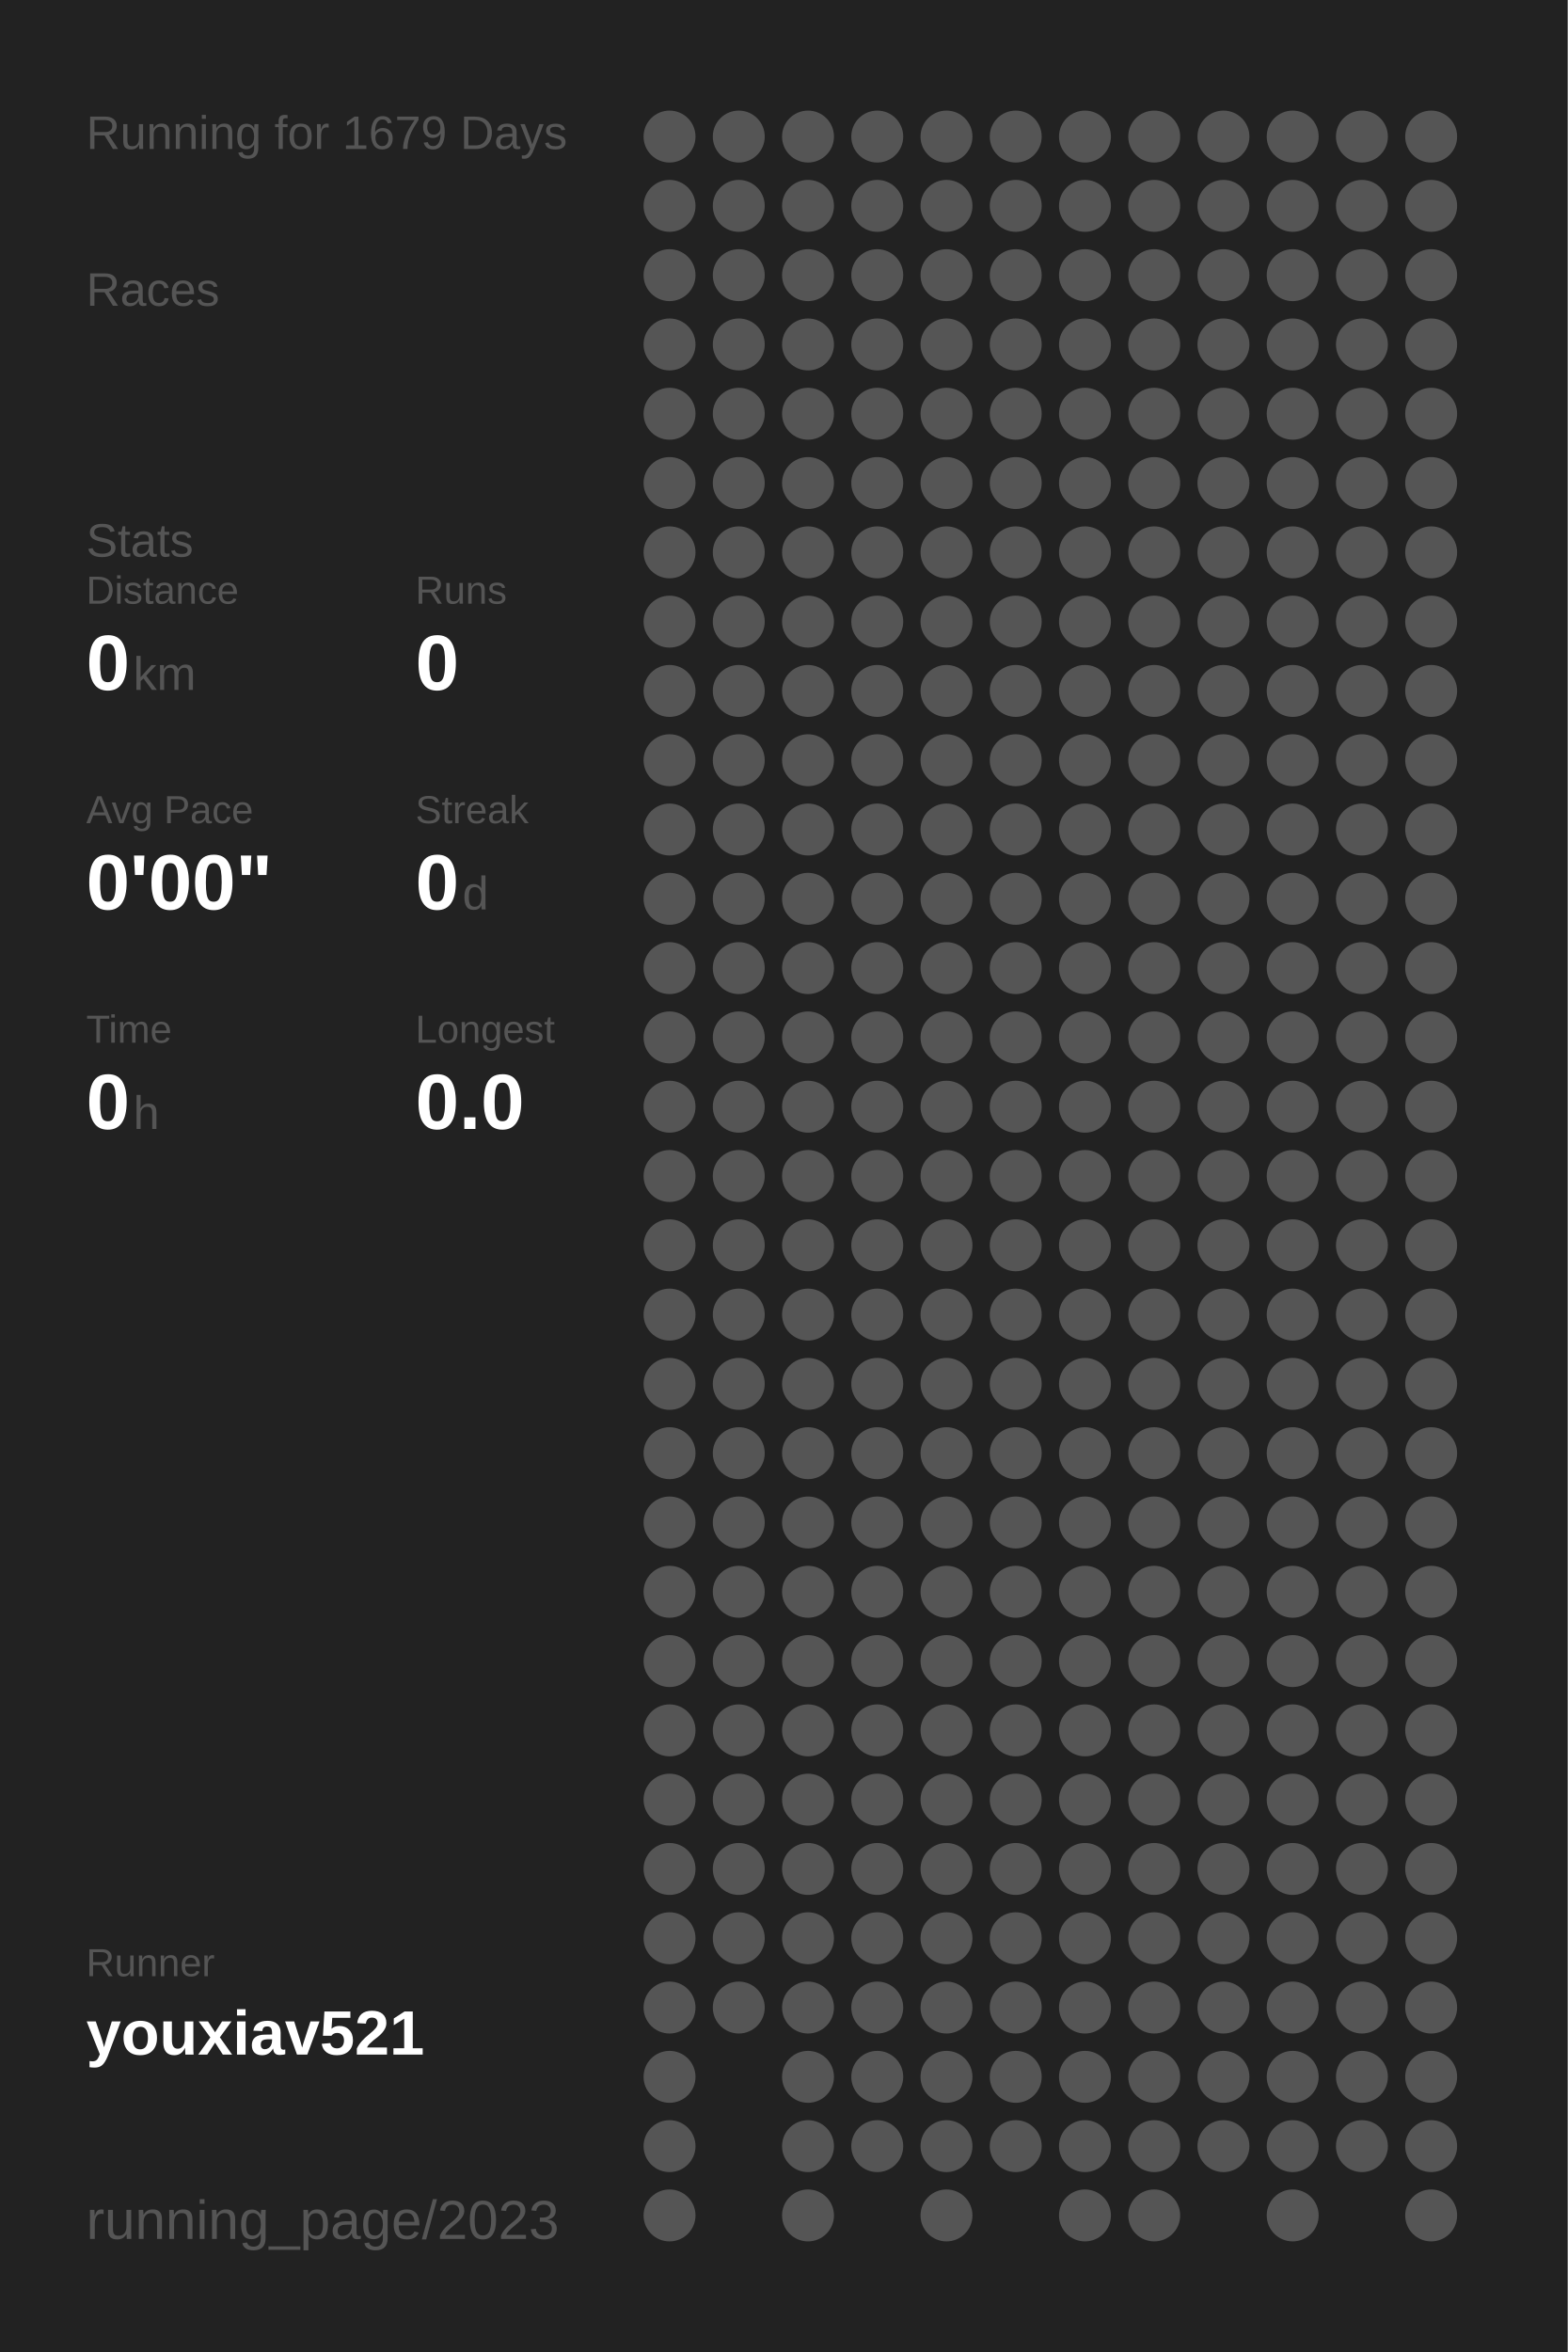
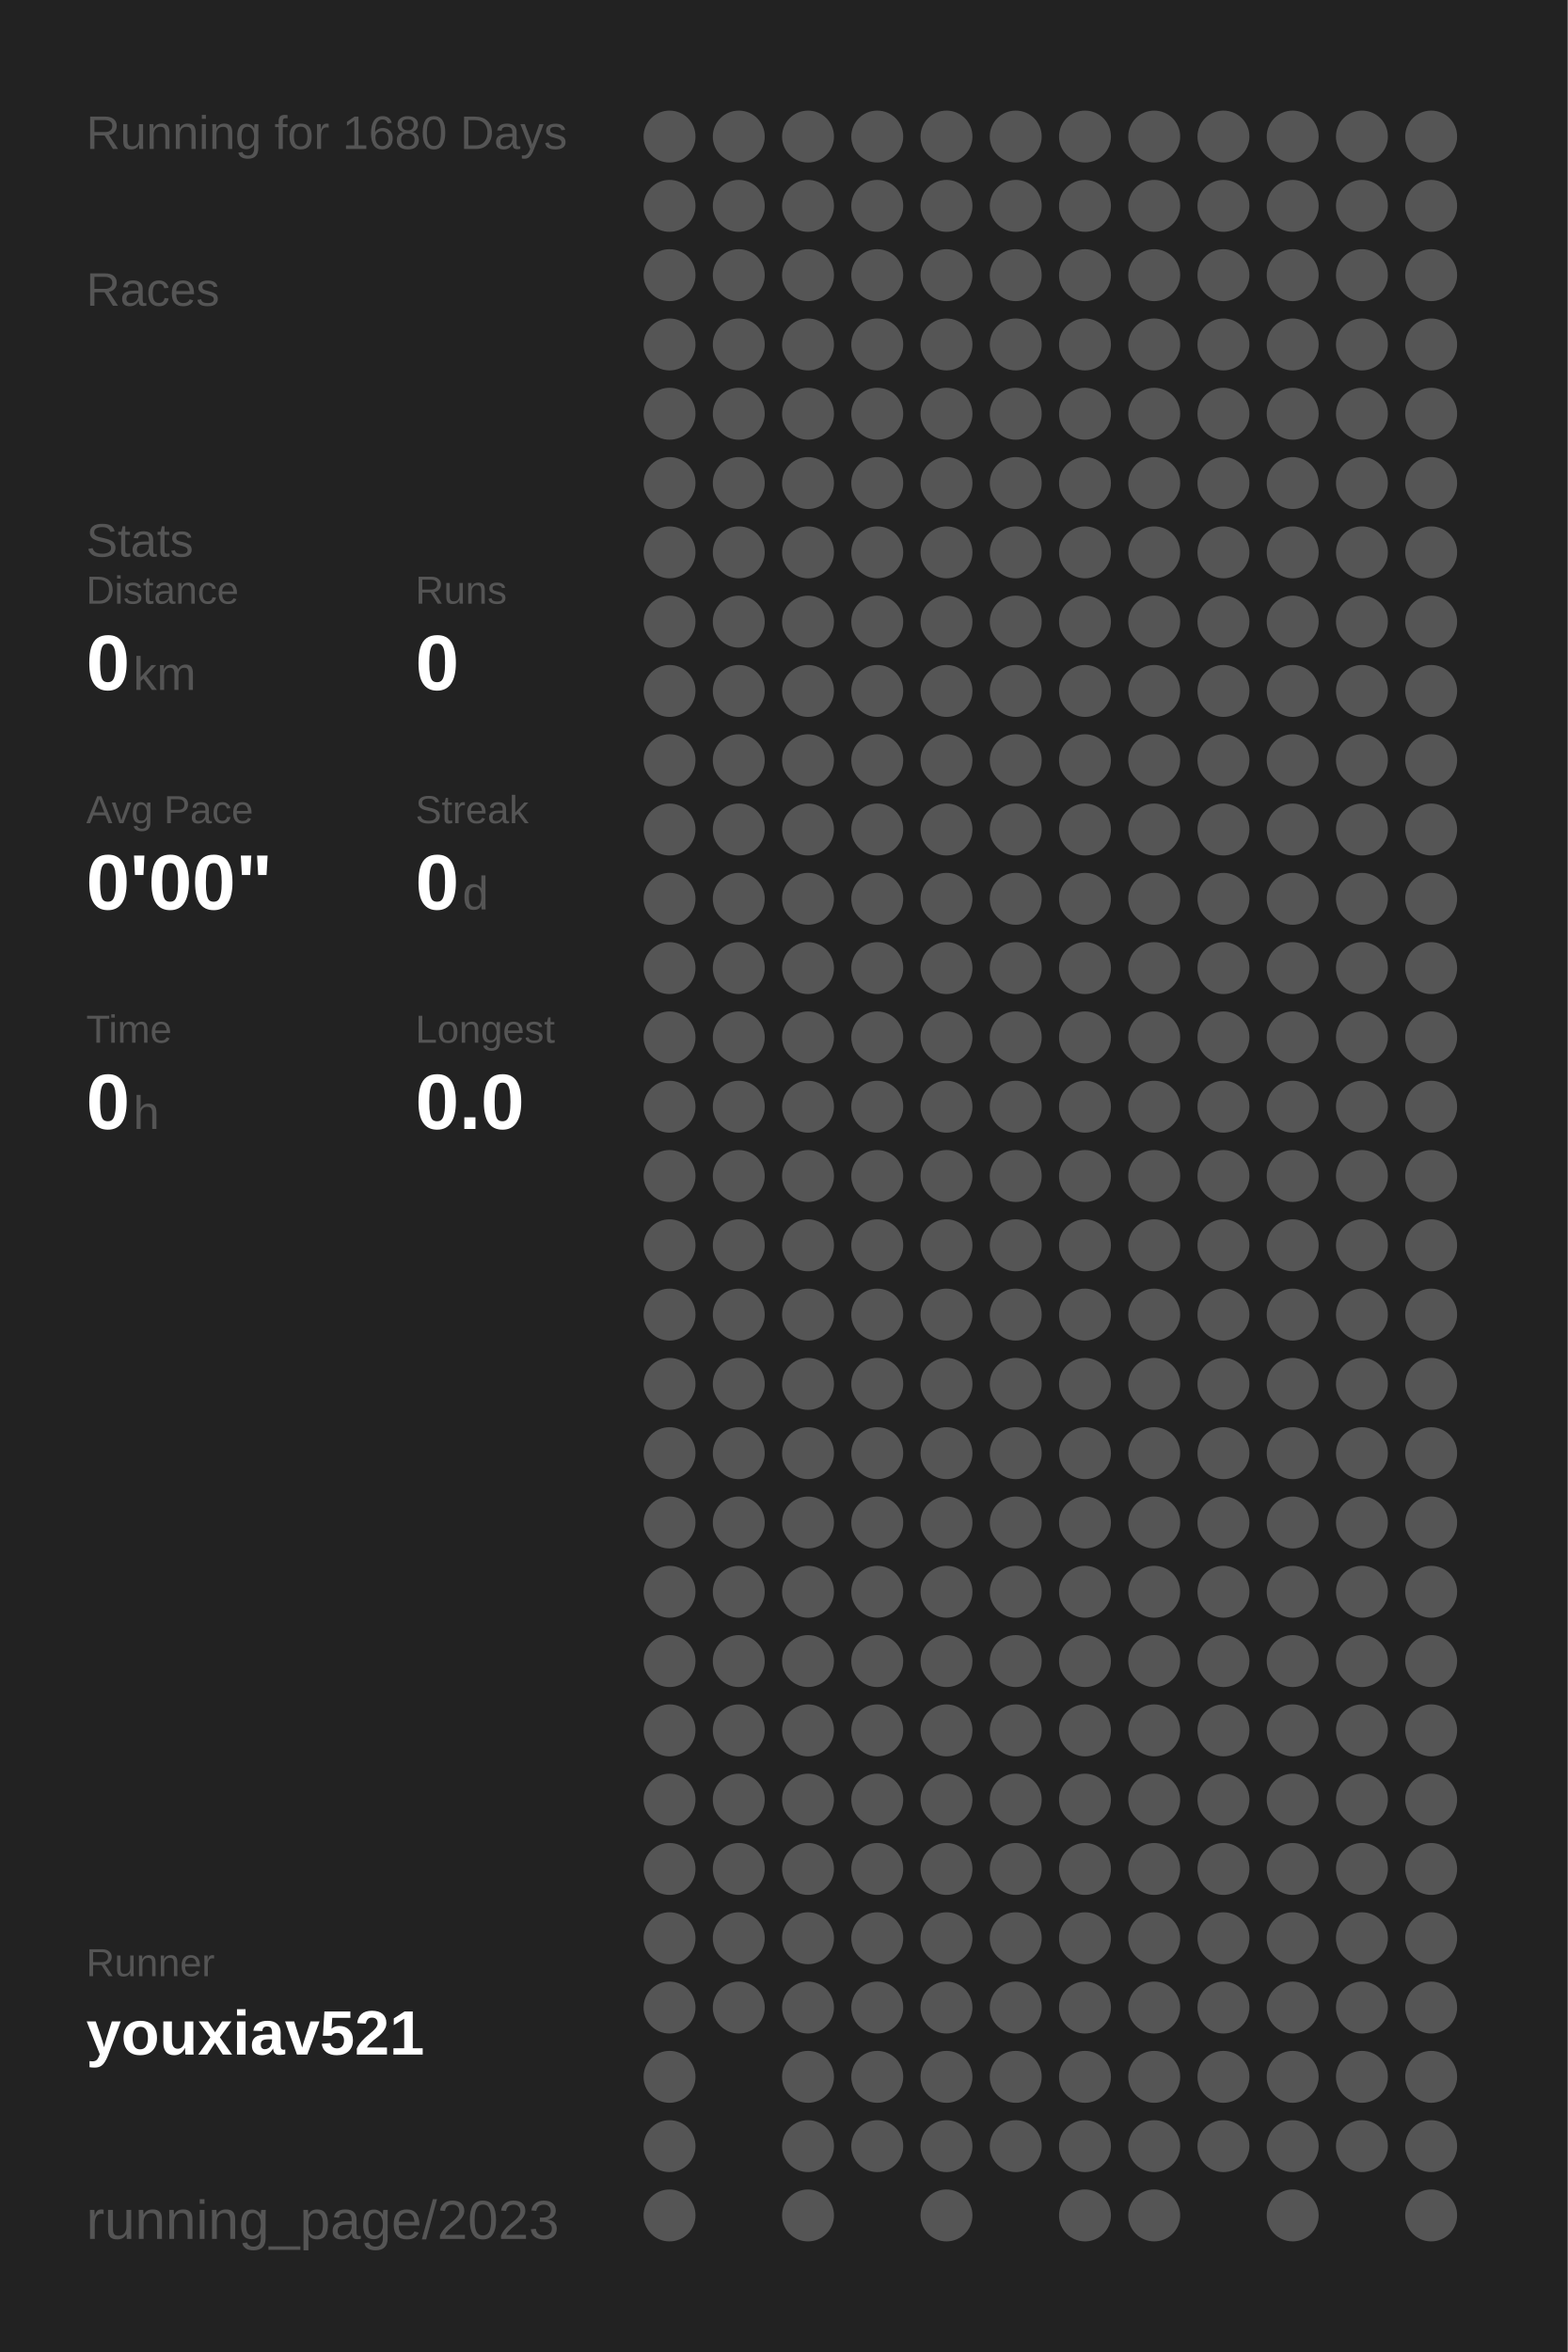
<svg xmlns="http://www.w3.org/2000/svg" baseProfile="full" height="300mm" version="1.1" viewBox="0,0,200,300" width="200mm">
  <defs />
  <rect fill="#222222" height="300" width="200" x="0" y="0" />
-   <text fill="#555555" style="font-size:6px; font-family:Arial;" x="11" y="19">Running for 1679 Days</text>
+   <text fill="#555555" style="font-size:6px; font-family:Arial;" x="11" y="19">Running for 1680 Days</text>
  <text fill="#555555" style="font-size:6px; font-family:Arial;" x="11" y="39">Races</text>
  <text fill="#555555" style="font-size:6px; font-family:Arial;" x="11" y="71">Stats</text>
  <text fill="#555555" style="font-size:5px; font-family:Arial;" x="11" y="77">Distance</text>
  <text fill="#FFFFFF" style="font-size:10px; font-family:Arial; font-weight:bold;" x="11" y="88">0</text>
  <text fill="#555555" style="font-size:6px; font-family:Arial;" x="17" y="88">km</text>
  <text fill="#555555" style="font-size:5px; font-family:Arial;" x="53" y="77">Runs</text>
  <text fill="#FFFFFF" style="font-size:10px; font-family:Arial; font-weight:bold;" x="53" y="88">0</text>
  <text fill="#555555" style="font-size:5px; font-family:Arial;" x="11" y="105">Avg Pace</text>
  <text fill="#FFFFFF" style="font-size:10px; font-family:Arial; font-weight:bold;" x="11" y="116">0'00"</text>
  <text fill="#555555" style="font-size:5px; font-family:Arial;" x="53" y="105">Streak</text>
  <text fill="#FFFFFF" style="font-size:10px; font-family:Arial; font-weight:bold;" x="53" y="116">0</text>
  <text fill="#555555" style="font-size:6px; font-family:Arial;" x="59" y="116">d</text>
  <text fill="#555555" style="font-size:5px; font-family:Arial;" x="11" y="133">Time</text>
  <text fill="#FFFFFF" style="font-size:10px; font-family:Arial; font-weight:bold;" x="11" y="144">0</text>
  <text fill="#555555" style="font-size:6px; font-family:Arial;" x="17" y="144">h</text>
  <text fill="#555555" style="font-size:5px; font-family:Arial;" x="53" y="133">Longest</text>
  <text fill="#FFFFFF" style="font-size:10px; font-family:Arial; font-weight:bold;" x="53" y="144">0.0</text>
  <text fill="#555555" style="font-size:5px; font-family:Arial;" x="11" y="252.065">Runner</text>
  <text fill="#FFFFFF" style="font-size:8px; font-family:Arial; font-weight:bold;" x="11" y="262.065">youxiav521</text>
  <text fill="#555555" style="font-size:7px; font-family:Arial;" x="11" y="285.581">running_page/2023</text>
  <circle cx="85.417" cy="17.419" fill="#555555" r="3.312" />
  <circle cx="85.417" cy="26.258" fill="#555555" r="3.312" />
  <circle cx="85.417" cy="35.097" fill="#555555" r="3.312" />
  <circle cx="85.417" cy="43.935" fill="#555555" r="3.312" />
  <circle cx="85.417" cy="52.774" fill="#555555" r="3.312" />
  <circle cx="85.417" cy="61.613" fill="#555555" r="3.312" />
  <circle cx="85.417" cy="70.452" fill="#555555" r="3.312" />
  <circle cx="85.417" cy="79.29" fill="#555555" r="3.312" />
  <circle cx="85.417" cy="88.129" fill="#555555" r="3.312" />
  <circle cx="85.417" cy="96.968" fill="#555555" r="3.312" />
  <circle cx="85.417" cy="105.806" fill="#555555" r="3.312" />
  <circle cx="85.417" cy="114.645" fill="#555555" r="3.312" />
  <circle cx="85.417" cy="123.484" fill="#555555" r="3.312" />
  <circle cx="85.417" cy="132.323" fill="#555555" r="3.312" />
  <circle cx="85.417" cy="141.161" fill="#555555" r="3.312" />
  <circle cx="85.417" cy="150" fill="#555555" r="3.312" />
  <circle cx="85.417" cy="158.839" fill="#555555" r="3.312" />
  <circle cx="85.417" cy="167.677" fill="#555555" r="3.312" />
  <circle cx="85.417" cy="176.516" fill="#555555" r="3.312" />
  <circle cx="85.417" cy="185.355" fill="#555555" r="3.312" />
  <circle cx="85.417" cy="194.194" fill="#555555" r="3.312" />
  <circle cx="85.417" cy="203.032" fill="#555555" r="3.312" />
  <circle cx="85.417" cy="211.871" fill="#555555" r="3.312" />
  <circle cx="85.417" cy="220.71" fill="#555555" r="3.312" />
  <circle cx="85.417" cy="229.548" fill="#555555" r="3.312" />
  <circle cx="85.417" cy="238.387" fill="#555555" r="3.312" />
  <circle cx="85.417" cy="247.226" fill="#555555" r="3.312" />
  <circle cx="85.417" cy="256.065" fill="#555555" r="3.312" />
  <circle cx="85.417" cy="264.903" fill="#555555" r="3.312" />
  <circle cx="85.417" cy="273.742" fill="#555555" r="3.312" />
  <circle cx="85.417" cy="282.581" fill="#555555" r="3.312" />
  <circle cx="94.25" cy="17.419" fill="#555555" r="3.312" />
  <circle cx="94.25" cy="26.258" fill="#555555" r="3.312" />
  <circle cx="94.25" cy="35.097" fill="#555555" r="3.312" />
  <circle cx="94.25" cy="43.935" fill="#555555" r="3.312" />
  <circle cx="94.25" cy="52.774" fill="#555555" r="3.312" />
  <circle cx="94.25" cy="61.613" fill="#555555" r="3.312" />
  <circle cx="94.25" cy="70.452" fill="#555555" r="3.312" />
  <circle cx="94.25" cy="79.29" fill="#555555" r="3.312" />
  <circle cx="94.25" cy="88.129" fill="#555555" r="3.312" />
  <circle cx="94.25" cy="96.968" fill="#555555" r="3.312" />
  <circle cx="94.25" cy="105.806" fill="#555555" r="3.312" />
  <circle cx="94.25" cy="114.645" fill="#555555" r="3.312" />
  <circle cx="94.25" cy="123.484" fill="#555555" r="3.312" />
  <circle cx="94.25" cy="132.323" fill="#555555" r="3.312" />
  <circle cx="94.25" cy="141.161" fill="#555555" r="3.312" />
  <circle cx="94.25" cy="150" fill="#555555" r="3.312" />
  <circle cx="94.25" cy="158.839" fill="#555555" r="3.312" />
  <circle cx="94.25" cy="167.677" fill="#555555" r="3.312" />
  <circle cx="94.25" cy="176.516" fill="#555555" r="3.312" />
  <circle cx="94.25" cy="185.355" fill="#555555" r="3.312" />
  <circle cx="94.25" cy="194.194" fill="#555555" r="3.312" />
  <circle cx="94.25" cy="203.032" fill="#555555" r="3.312" />
  <circle cx="94.25" cy="211.871" fill="#555555" r="3.312" />
  <circle cx="94.25" cy="220.71" fill="#555555" r="3.312" />
  <circle cx="94.25" cy="229.548" fill="#555555" r="3.312" />
  <circle cx="94.25" cy="238.387" fill="#555555" r="3.312" />
  <circle cx="94.25" cy="247.226" fill="#555555" r="3.312" />
  <circle cx="94.25" cy="256.065" fill="#555555" r="3.312" />
  <circle cx="103.083" cy="17.419" fill="#555555" r="3.312" />
  <circle cx="103.083" cy="26.258" fill="#555555" r="3.312" />
  <circle cx="103.083" cy="35.097" fill="#555555" r="3.312" />
  <circle cx="103.083" cy="43.935" fill="#555555" r="3.312" />
  <circle cx="103.083" cy="52.774" fill="#555555" r="3.312" />
  <circle cx="103.083" cy="61.613" fill="#555555" r="3.312" />
  <circle cx="103.083" cy="70.452" fill="#555555" r="3.312" />
  <circle cx="103.083" cy="79.29" fill="#555555" r="3.312" />
  <circle cx="103.083" cy="88.129" fill="#555555" r="3.312" />
  <circle cx="103.083" cy="96.968" fill="#555555" r="3.312" />
  <circle cx="103.083" cy="105.806" fill="#555555" r="3.312" />
  <circle cx="103.083" cy="114.645" fill="#555555" r="3.312" />
  <circle cx="103.083" cy="123.484" fill="#555555" r="3.312" />
  <circle cx="103.083" cy="132.323" fill="#555555" r="3.312" />
  <circle cx="103.083" cy="141.161" fill="#555555" r="3.312" />
  <circle cx="103.083" cy="150" fill="#555555" r="3.312" />
  <circle cx="103.083" cy="158.839" fill="#555555" r="3.312" />
  <circle cx="103.083" cy="167.677" fill="#555555" r="3.312" />
  <circle cx="103.083" cy="176.516" fill="#555555" r="3.312" />
  <circle cx="103.083" cy="185.355" fill="#555555" r="3.312" />
  <circle cx="103.083" cy="194.194" fill="#555555" r="3.312" />
  <circle cx="103.083" cy="203.032" fill="#555555" r="3.312" />
  <circle cx="103.083" cy="211.871" fill="#555555" r="3.312" />
  <circle cx="103.083" cy="220.71" fill="#555555" r="3.312" />
  <circle cx="103.083" cy="229.548" fill="#555555" r="3.312" />
  <circle cx="103.083" cy="238.387" fill="#555555" r="3.312" />
  <circle cx="103.083" cy="247.226" fill="#555555" r="3.312" />
  <circle cx="103.083" cy="256.065" fill="#555555" r="3.312" />
  <circle cx="103.083" cy="264.903" fill="#555555" r="3.312" />
  <circle cx="103.083" cy="273.742" fill="#555555" r="3.312" />
  <circle cx="103.083" cy="282.581" fill="#555555" r="3.312" />
  <circle cx="111.917" cy="17.419" fill="#555555" r="3.312" />
  <circle cx="111.917" cy="26.258" fill="#555555" r="3.312" />
  <circle cx="111.917" cy="35.097" fill="#555555" r="3.312" />
  <circle cx="111.917" cy="43.935" fill="#555555" r="3.312" />
  <circle cx="111.917" cy="52.774" fill="#555555" r="3.312" />
  <circle cx="111.917" cy="61.613" fill="#555555" r="3.312" />
  <circle cx="111.917" cy="70.452" fill="#555555" r="3.312" />
  <circle cx="111.917" cy="79.29" fill="#555555" r="3.312" />
  <circle cx="111.917" cy="88.129" fill="#555555" r="3.312" />
  <circle cx="111.917" cy="96.968" fill="#555555" r="3.312" />
  <circle cx="111.917" cy="105.806" fill="#555555" r="3.312" />
  <circle cx="111.917" cy="114.645" fill="#555555" r="3.312" />
  <circle cx="111.917" cy="123.484" fill="#555555" r="3.312" />
  <circle cx="111.917" cy="132.323" fill="#555555" r="3.312" />
  <circle cx="111.917" cy="141.161" fill="#555555" r="3.312" />
  <circle cx="111.917" cy="150" fill="#555555" r="3.312" />
  <circle cx="111.917" cy="158.839" fill="#555555" r="3.312" />
  <circle cx="111.917" cy="167.677" fill="#555555" r="3.312" />
  <circle cx="111.917" cy="176.516" fill="#555555" r="3.312" />
  <circle cx="111.917" cy="185.355" fill="#555555" r="3.312" />
  <circle cx="111.917" cy="194.194" fill="#555555" r="3.312" />
  <circle cx="111.917" cy="203.032" fill="#555555" r="3.312" />
  <circle cx="111.917" cy="211.871" fill="#555555" r="3.312" />
  <circle cx="111.917" cy="220.71" fill="#555555" r="3.312" />
  <circle cx="111.917" cy="229.548" fill="#555555" r="3.312" />
  <circle cx="111.917" cy="238.387" fill="#555555" r="3.312" />
  <circle cx="111.917" cy="247.226" fill="#555555" r="3.312" />
  <circle cx="111.917" cy="256.065" fill="#555555" r="3.312" />
  <circle cx="111.917" cy="264.903" fill="#555555" r="3.312" />
  <circle cx="111.917" cy="273.742" fill="#555555" r="3.312" />
  <circle cx="120.75" cy="17.419" fill="#555555" r="3.312" />
  <circle cx="120.75" cy="26.258" fill="#555555" r="3.312" />
  <circle cx="120.75" cy="35.097" fill="#555555" r="3.312" />
  <circle cx="120.75" cy="43.935" fill="#555555" r="3.312" />
  <circle cx="120.75" cy="52.774" fill="#555555" r="3.312" />
  <circle cx="120.75" cy="61.613" fill="#555555" r="3.312" />
  <circle cx="120.75" cy="70.452" fill="#555555" r="3.312" />
  <circle cx="120.75" cy="79.29" fill="#555555" r="3.312" />
  <circle cx="120.75" cy="88.129" fill="#555555" r="3.312" />
  <circle cx="120.75" cy="96.968" fill="#555555" r="3.312" />
  <circle cx="120.75" cy="105.806" fill="#555555" r="3.312" />
  <circle cx="120.75" cy="114.645" fill="#555555" r="3.312" />
  <circle cx="120.75" cy="123.484" fill="#555555" r="3.312" />
  <circle cx="120.75" cy="132.323" fill="#555555" r="3.312" />
  <circle cx="120.75" cy="141.161" fill="#555555" r="3.312" />
  <circle cx="120.75" cy="150" fill="#555555" r="3.312" />
  <circle cx="120.75" cy="158.839" fill="#555555" r="3.312" />
  <circle cx="120.75" cy="167.677" fill="#555555" r="3.312" />
  <circle cx="120.75" cy="176.516" fill="#555555" r="3.312" />
  <circle cx="120.75" cy="185.355" fill="#555555" r="3.312" />
  <circle cx="120.75" cy="194.194" fill="#555555" r="3.312" />
  <circle cx="120.75" cy="203.032" fill="#555555" r="3.312" />
  <circle cx="120.75" cy="211.871" fill="#555555" r="3.312" />
  <circle cx="120.75" cy="220.71" fill="#555555" r="3.312" />
  <circle cx="120.75" cy="229.548" fill="#555555" r="3.312" />
  <circle cx="120.75" cy="238.387" fill="#555555" r="3.312" />
  <circle cx="120.75" cy="247.226" fill="#555555" r="3.312" />
  <circle cx="120.75" cy="256.065" fill="#555555" r="3.312" />
  <circle cx="120.75" cy="264.903" fill="#555555" r="3.312" />
  <circle cx="120.75" cy="273.742" fill="#555555" r="3.312" />
  <circle cx="120.75" cy="282.581" fill="#555555" r="3.312" />
  <circle cx="129.583" cy="17.419" fill="#555555" r="3.312" />
  <circle cx="129.583" cy="26.258" fill="#555555" r="3.312" />
  <circle cx="129.583" cy="35.097" fill="#555555" r="3.312" />
  <circle cx="129.583" cy="43.935" fill="#555555" r="3.312" />
  <circle cx="129.583" cy="52.774" fill="#555555" r="3.312" />
  <circle cx="129.583" cy="61.613" fill="#555555" r="3.312" />
  <circle cx="129.583" cy="70.452" fill="#555555" r="3.312" />
  <circle cx="129.583" cy="79.29" fill="#555555" r="3.312" />
  <circle cx="129.583" cy="88.129" fill="#555555" r="3.312" />
  <circle cx="129.583" cy="96.968" fill="#555555" r="3.312" />
  <circle cx="129.583" cy="105.806" fill="#555555" r="3.312" />
  <circle cx="129.583" cy="114.645" fill="#555555" r="3.312" />
  <circle cx="129.583" cy="123.484" fill="#555555" r="3.312" />
  <circle cx="129.583" cy="132.323" fill="#555555" r="3.312" />
  <circle cx="129.583" cy="141.161" fill="#555555" r="3.312" />
  <circle cx="129.583" cy="150" fill="#555555" r="3.312" />
  <circle cx="129.583" cy="158.839" fill="#555555" r="3.312" />
  <circle cx="129.583" cy="167.677" fill="#555555" r="3.312" />
  <circle cx="129.583" cy="176.516" fill="#555555" r="3.312" />
  <circle cx="129.583" cy="185.355" fill="#555555" r="3.312" />
  <circle cx="129.583" cy="194.194" fill="#555555" r="3.312" />
  <circle cx="129.583" cy="203.032" fill="#555555" r="3.312" />
  <circle cx="129.583" cy="211.871" fill="#555555" r="3.312" />
  <circle cx="129.583" cy="220.71" fill="#555555" r="3.312" />
  <circle cx="129.583" cy="229.548" fill="#555555" r="3.312" />
  <circle cx="129.583" cy="238.387" fill="#555555" r="3.312" />
  <circle cx="129.583" cy="247.226" fill="#555555" r="3.312" />
  <circle cx="129.583" cy="256.065" fill="#555555" r="3.312" />
  <circle cx="129.583" cy="264.903" fill="#555555" r="3.312" />
  <circle cx="129.583" cy="273.742" fill="#555555" r="3.312" />
  <circle cx="138.417" cy="17.419" fill="#555555" r="3.312" />
  <circle cx="138.417" cy="26.258" fill="#555555" r="3.312" />
  <circle cx="138.417" cy="35.097" fill="#555555" r="3.312" />
  <circle cx="138.417" cy="43.935" fill="#555555" r="3.312" />
  <circle cx="138.417" cy="52.774" fill="#555555" r="3.312" />
  <circle cx="138.417" cy="61.613" fill="#555555" r="3.312" />
  <circle cx="138.417" cy="70.452" fill="#555555" r="3.312" />
  <circle cx="138.417" cy="79.29" fill="#555555" r="3.312" />
  <circle cx="138.417" cy="88.129" fill="#555555" r="3.312" />
  <circle cx="138.417" cy="96.968" fill="#555555" r="3.312" />
  <circle cx="138.417" cy="105.806" fill="#555555" r="3.312" />
  <circle cx="138.417" cy="114.645" fill="#555555" r="3.312" />
  <circle cx="138.417" cy="123.484" fill="#555555" r="3.312" />
  <circle cx="138.417" cy="132.323" fill="#555555" r="3.312" />
  <circle cx="138.417" cy="141.161" fill="#555555" r="3.312" />
  <circle cx="138.417" cy="150" fill="#555555" r="3.312" />
  <circle cx="138.417" cy="158.839" fill="#555555" r="3.312" />
  <circle cx="138.417" cy="167.677" fill="#555555" r="3.312" />
  <circle cx="138.417" cy="176.516" fill="#555555" r="3.312" />
  <circle cx="138.417" cy="185.355" fill="#555555" r="3.312" />
  <circle cx="138.417" cy="194.194" fill="#555555" r="3.312" />
  <circle cx="138.417" cy="203.032" fill="#555555" r="3.312" />
  <circle cx="138.417" cy="211.871" fill="#555555" r="3.312" />
  <circle cx="138.417" cy="220.71" fill="#555555" r="3.312" />
  <circle cx="138.417" cy="229.548" fill="#555555" r="3.312" />
  <circle cx="138.417" cy="238.387" fill="#555555" r="3.312" />
  <circle cx="138.417" cy="247.226" fill="#555555" r="3.312" />
  <circle cx="138.417" cy="256.065" fill="#555555" r="3.312" />
  <circle cx="138.417" cy="264.903" fill="#555555" r="3.312" />
  <circle cx="138.417" cy="273.742" fill="#555555" r="3.312" />
  <circle cx="138.417" cy="282.581" fill="#555555" r="3.312" />
  <circle cx="147.25" cy="17.419" fill="#555555" r="3.312" />
  <circle cx="147.25" cy="26.258" fill="#555555" r="3.312" />
  <circle cx="147.25" cy="35.097" fill="#555555" r="3.312" />
  <circle cx="147.25" cy="43.935" fill="#555555" r="3.312" />
  <circle cx="147.25" cy="52.774" fill="#555555" r="3.312" />
  <circle cx="147.25" cy="61.613" fill="#555555" r="3.312" />
  <circle cx="147.25" cy="70.452" fill="#555555" r="3.312" />
  <circle cx="147.25" cy="79.29" fill="#555555" r="3.312" />
  <circle cx="147.25" cy="88.129" fill="#555555" r="3.312" />
  <circle cx="147.25" cy="96.968" fill="#555555" r="3.312" />
  <circle cx="147.25" cy="105.806" fill="#555555" r="3.312" />
  <circle cx="147.25" cy="114.645" fill="#555555" r="3.312" />
  <circle cx="147.25" cy="123.484" fill="#555555" r="3.312" />
  <circle cx="147.25" cy="132.323" fill="#555555" r="3.312" />
  <circle cx="147.25" cy="141.161" fill="#555555" r="3.312" />
  <circle cx="147.25" cy="150" fill="#555555" r="3.312" />
  <circle cx="147.25" cy="158.839" fill="#555555" r="3.312" />
  <circle cx="147.25" cy="167.677" fill="#555555" r="3.312" />
  <circle cx="147.25" cy="176.516" fill="#555555" r="3.312" />
  <circle cx="147.25" cy="185.355" fill="#555555" r="3.312" />
  <circle cx="147.25" cy="194.194" fill="#555555" r="3.312" />
  <circle cx="147.25" cy="203.032" fill="#555555" r="3.312" />
  <circle cx="147.25" cy="211.871" fill="#555555" r="3.312" />
  <circle cx="147.25" cy="220.71" fill="#555555" r="3.312" />
  <circle cx="147.25" cy="229.548" fill="#555555" r="3.312" />
  <circle cx="147.25" cy="238.387" fill="#555555" r="3.312" />
  <circle cx="147.25" cy="247.226" fill="#555555" r="3.312" />
  <circle cx="147.25" cy="256.065" fill="#555555" r="3.312" />
  <circle cx="147.25" cy="264.903" fill="#555555" r="3.312" />
  <circle cx="147.25" cy="273.742" fill="#555555" r="3.312" />
  <circle cx="147.25" cy="282.581" fill="#555555" r="3.312" />
  <circle cx="156.083" cy="17.419" fill="#555555" r="3.312" />
  <circle cx="156.083" cy="26.258" fill="#555555" r="3.312" />
  <circle cx="156.083" cy="35.097" fill="#555555" r="3.312" />
  <circle cx="156.083" cy="43.935" fill="#555555" r="3.312" />
  <circle cx="156.083" cy="52.774" fill="#555555" r="3.312" />
  <circle cx="156.083" cy="61.613" fill="#555555" r="3.312" />
  <circle cx="156.083" cy="70.452" fill="#555555" r="3.312" />
  <circle cx="156.083" cy="79.29" fill="#555555" r="3.312" />
  <circle cx="156.083" cy="88.129" fill="#555555" r="3.312" />
  <circle cx="156.083" cy="96.968" fill="#555555" r="3.312" />
  <circle cx="156.083" cy="105.806" fill="#555555" r="3.312" />
  <circle cx="156.083" cy="114.645" fill="#555555" r="3.312" />
  <circle cx="156.083" cy="123.484" fill="#555555" r="3.312" />
  <circle cx="156.083" cy="132.323" fill="#555555" r="3.312" />
  <circle cx="156.083" cy="141.161" fill="#555555" r="3.312" />
  <circle cx="156.083" cy="150" fill="#555555" r="3.312" />
  <circle cx="156.083" cy="158.839" fill="#555555" r="3.312" />
  <circle cx="156.083" cy="167.677" fill="#555555" r="3.312" />
  <circle cx="156.083" cy="176.516" fill="#555555" r="3.312" />
  <circle cx="156.083" cy="185.355" fill="#555555" r="3.312" />
  <circle cx="156.083" cy="194.194" fill="#555555" r="3.312" />
  <circle cx="156.083" cy="203.032" fill="#555555" r="3.312" />
  <circle cx="156.083" cy="211.871" fill="#555555" r="3.312" />
  <circle cx="156.083" cy="220.71" fill="#555555" r="3.312" />
  <circle cx="156.083" cy="229.548" fill="#555555" r="3.312" />
  <circle cx="156.083" cy="238.387" fill="#555555" r="3.312" />
  <circle cx="156.083" cy="247.226" fill="#555555" r="3.312" />
  <circle cx="156.083" cy="256.065" fill="#555555" r="3.312" />
  <circle cx="156.083" cy="264.903" fill="#555555" r="3.312" />
  <circle cx="156.083" cy="273.742" fill="#555555" r="3.312" />
  <circle cx="164.917" cy="17.419" fill="#555555" r="3.312" />
  <circle cx="164.917" cy="26.258" fill="#555555" r="3.312" />
  <circle cx="164.917" cy="35.097" fill="#555555" r="3.312" />
  <circle cx="164.917" cy="43.935" fill="#555555" r="3.312" />
  <circle cx="164.917" cy="52.774" fill="#555555" r="3.312" />
  <circle cx="164.917" cy="61.613" fill="#555555" r="3.312" />
  <circle cx="164.917" cy="70.452" fill="#555555" r="3.312" />
  <circle cx="164.917" cy="79.29" fill="#555555" r="3.312" />
  <circle cx="164.917" cy="88.129" fill="#555555" r="3.312" />
  <circle cx="164.917" cy="96.968" fill="#555555" r="3.312" />
  <circle cx="164.917" cy="105.806" fill="#555555" r="3.312" />
  <circle cx="164.917" cy="114.645" fill="#555555" r="3.312" />
  <circle cx="164.917" cy="123.484" fill="#555555" r="3.312" />
  <circle cx="164.917" cy="132.323" fill="#555555" r="3.312" />
  <circle cx="164.917" cy="141.161" fill="#555555" r="3.312" />
  <circle cx="164.917" cy="150" fill="#555555" r="3.312" />
  <circle cx="164.917" cy="158.839" fill="#555555" r="3.312" />
  <circle cx="164.917" cy="167.677" fill="#555555" r="3.312" />
  <circle cx="164.917" cy="176.516" fill="#555555" r="3.312" />
  <circle cx="164.917" cy="185.355" fill="#555555" r="3.312" />
  <circle cx="164.917" cy="194.194" fill="#555555" r="3.312" />
  <circle cx="164.917" cy="203.032" fill="#555555" r="3.312" />
  <circle cx="164.917" cy="211.871" fill="#555555" r="3.312" />
  <circle cx="164.917" cy="220.71" fill="#555555" r="3.312" />
  <circle cx="164.917" cy="229.548" fill="#555555" r="3.312" />
  <circle cx="164.917" cy="238.387" fill="#555555" r="3.312" />
  <circle cx="164.917" cy="247.226" fill="#555555" r="3.312" />
  <circle cx="164.917" cy="256.065" fill="#555555" r="3.312" />
  <circle cx="164.917" cy="264.903" fill="#555555" r="3.312" />
  <circle cx="164.917" cy="273.742" fill="#555555" r="3.312" />
  <circle cx="164.917" cy="282.581" fill="#555555" r="3.312" />
  <circle cx="173.75" cy="17.419" fill="#555555" r="3.312" />
  <circle cx="173.75" cy="26.258" fill="#555555" r="3.312" />
  <circle cx="173.75" cy="35.097" fill="#555555" r="3.312" />
  <circle cx="173.75" cy="43.935" fill="#555555" r="3.312" />
  <circle cx="173.75" cy="52.774" fill="#555555" r="3.312" />
  <circle cx="173.75" cy="61.613" fill="#555555" r="3.312" />
  <circle cx="173.75" cy="70.452" fill="#555555" r="3.312" />
  <circle cx="173.75" cy="79.29" fill="#555555" r="3.312" />
  <circle cx="173.75" cy="88.129" fill="#555555" r="3.312" />
  <circle cx="173.75" cy="96.968" fill="#555555" r="3.312" />
  <circle cx="173.75" cy="105.806" fill="#555555" r="3.312" />
  <circle cx="173.75" cy="114.645" fill="#555555" r="3.312" />
  <circle cx="173.75" cy="123.484" fill="#555555" r="3.312" />
  <circle cx="173.75" cy="132.323" fill="#555555" r="3.312" />
  <circle cx="173.75" cy="141.161" fill="#555555" r="3.312" />
  <circle cx="173.75" cy="150" fill="#555555" r="3.312" />
  <circle cx="173.75" cy="158.839" fill="#555555" r="3.312" />
  <circle cx="173.75" cy="167.677" fill="#555555" r="3.312" />
  <circle cx="173.75" cy="176.516" fill="#555555" r="3.312" />
  <circle cx="173.75" cy="185.355" fill="#555555" r="3.312" />
  <circle cx="173.75" cy="194.194" fill="#555555" r="3.312" />
  <circle cx="173.75" cy="203.032" fill="#555555" r="3.312" />
  <circle cx="173.75" cy="211.871" fill="#555555" r="3.312" />
  <circle cx="173.75" cy="220.71" fill="#555555" r="3.312" />
  <circle cx="173.75" cy="229.548" fill="#555555" r="3.312" />
  <circle cx="173.75" cy="238.387" fill="#555555" r="3.312" />
  <circle cx="173.75" cy="247.226" fill="#555555" r="3.312" />
  <circle cx="173.75" cy="256.065" fill="#555555" r="3.312" />
  <circle cx="173.75" cy="264.903" fill="#555555" r="3.312" />
  <circle cx="173.75" cy="273.742" fill="#555555" r="3.312" />
  <circle cx="182.583" cy="17.419" fill="#555555" r="3.312" />
  <circle cx="182.583" cy="26.258" fill="#555555" r="3.312" />
  <circle cx="182.583" cy="35.097" fill="#555555" r="3.312" />
  <circle cx="182.583" cy="43.935" fill="#555555" r="3.312" />
  <circle cx="182.583" cy="52.774" fill="#555555" r="3.312" />
  <circle cx="182.583" cy="61.613" fill="#555555" r="3.312" />
  <circle cx="182.583" cy="70.452" fill="#555555" r="3.312" />
  <circle cx="182.583" cy="79.29" fill="#555555" r="3.312" />
  <circle cx="182.583" cy="88.129" fill="#555555" r="3.312" />
  <circle cx="182.583" cy="96.968" fill="#555555" r="3.312" />
  <circle cx="182.583" cy="105.806" fill="#555555" r="3.312" />
  <circle cx="182.583" cy="114.645" fill="#555555" r="3.312" />
  <circle cx="182.583" cy="123.484" fill="#555555" r="3.312" />
  <circle cx="182.583" cy="132.323" fill="#555555" r="3.312" />
  <circle cx="182.583" cy="141.161" fill="#555555" r="3.312" />
  <circle cx="182.583" cy="150" fill="#555555" r="3.312" />
  <circle cx="182.583" cy="158.839" fill="#555555" r="3.312" />
  <circle cx="182.583" cy="167.677" fill="#555555" r="3.312" />
  <circle cx="182.583" cy="176.516" fill="#555555" r="3.312" />
  <circle cx="182.583" cy="185.355" fill="#555555" r="3.312" />
  <circle cx="182.583" cy="194.194" fill="#555555" r="3.312" />
  <circle cx="182.583" cy="203.032" fill="#555555" r="3.312" />
  <circle cx="182.583" cy="211.871" fill="#555555" r="3.312" />
  <circle cx="182.583" cy="220.71" fill="#555555" r="3.312" />
  <circle cx="182.583" cy="229.548" fill="#555555" r="3.312" />
  <circle cx="182.583" cy="238.387" fill="#555555" r="3.312" />
  <circle cx="182.583" cy="247.226" fill="#555555" r="3.312" />
  <circle cx="182.583" cy="256.065" fill="#555555" r="3.312" />
  <circle cx="182.583" cy="264.903" fill="#555555" r="3.312" />
  <circle cx="182.583" cy="273.742" fill="#555555" r="3.312" />
  <circle cx="182.583" cy="282.581" fill="#555555" r="3.312" />
</svg>
